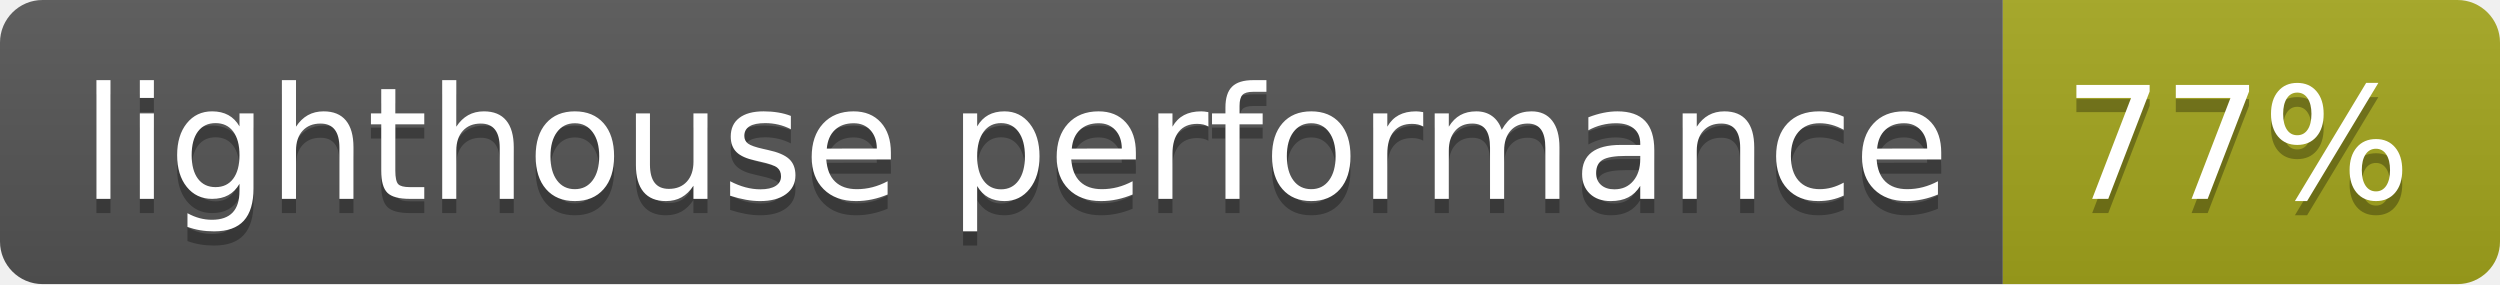
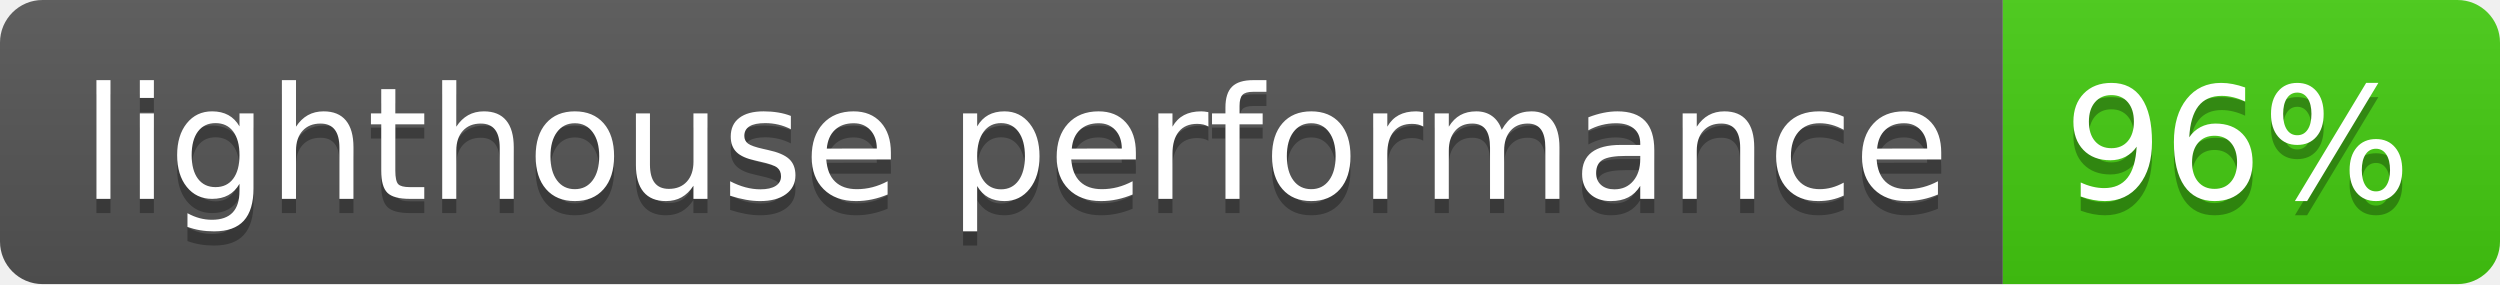
<svg xmlns="http://www.w3.org/2000/svg" width="176" height="20">
  <linearGradient id="s" x2="0" y2="100%">
    <stop offset="0" stop-color="#bbb" stop-opacity=".1" />
    <stop offset="1" stop-opacity=".1" />
  </linearGradient>
  <clipPath id="r">
    <rect width="176" height="20" rx="3" fill="#fff" />
  </clipPath>
  <g clip-path="url(#r)">
    <rect width="141" height="20" fill="#555" />
-     <rect x="141" width="35" height="20" fill="#a4a61d" />
+     <rect x="141" width="35" height="20" fill="#4c1" />
    <rect width="176" height="20" fill="url(#s)" />
  </g>
  <g fill="#fff" text-anchor="middle" font-family="Verdana,Geneva,DejaVu Sans,sans-serif" text-rendering="geometricPrecision" font-size="110">
    <text x="715" y="150" fill="#010101" fill-opacity=".3" transform="scale(.1)" textLength="1310">lighthouse performance</text>
    <text x="715" y="140" transform="scale(.1)" textLength="1310">lighthouse performance</text>
-     <text x="1575" y="150" fill="#010101" fill-opacity=".3" transform="scale(.1)" textLength="250">77%</text>
-     <text x="1575" y="140" transform="scale(.1)" textLength="250">77%</text>
+     <text x="1575" y="150" fill="#010101" fill-opacity=".3" transform="scale(.1)" textLength="250">96%</text>
+     <text x="1575" y="140" transform="scale(.1)" textLength="250">96%</text>
  </g>
</svg>
